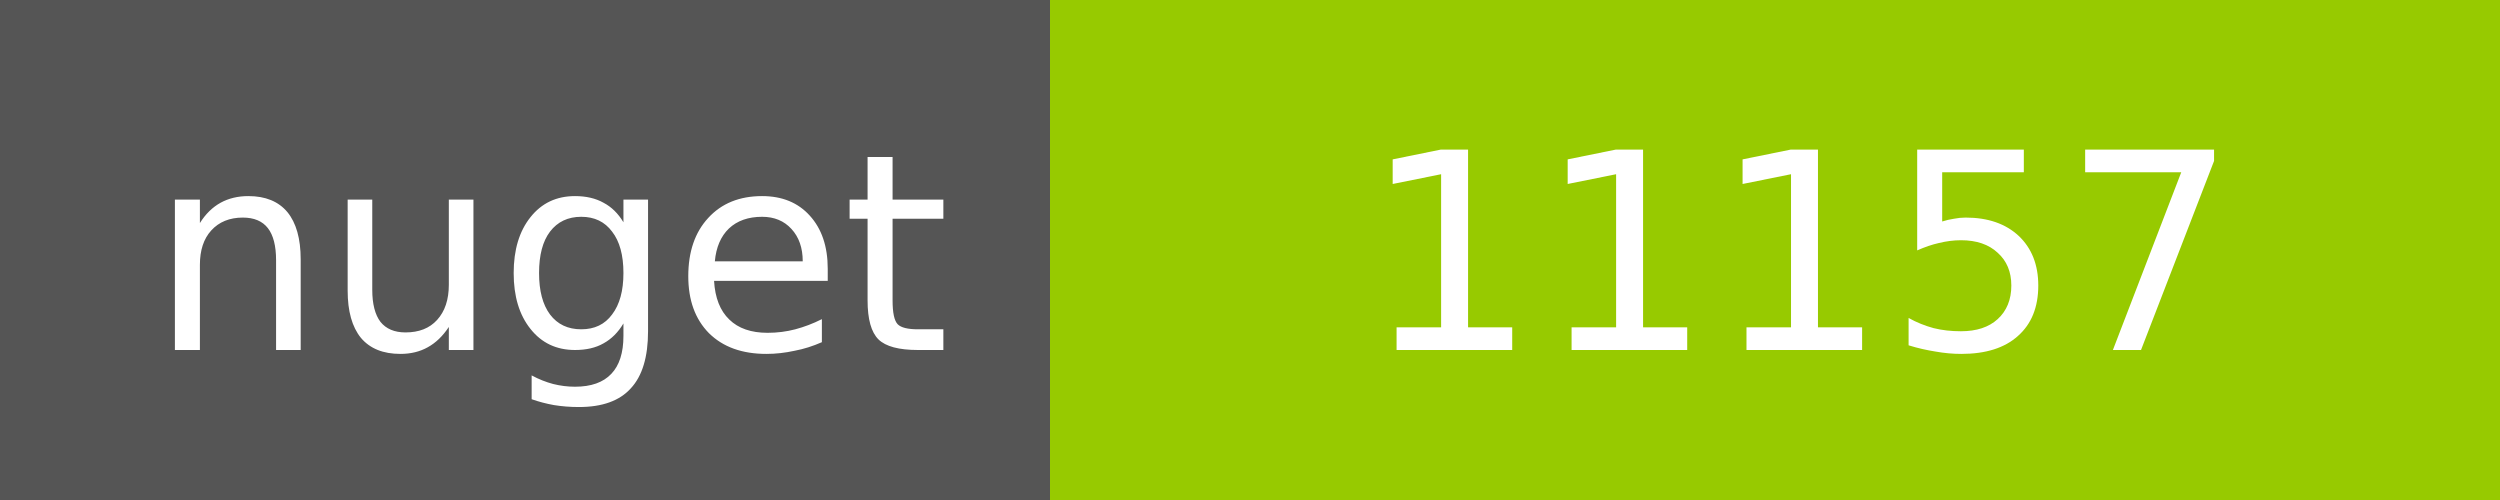
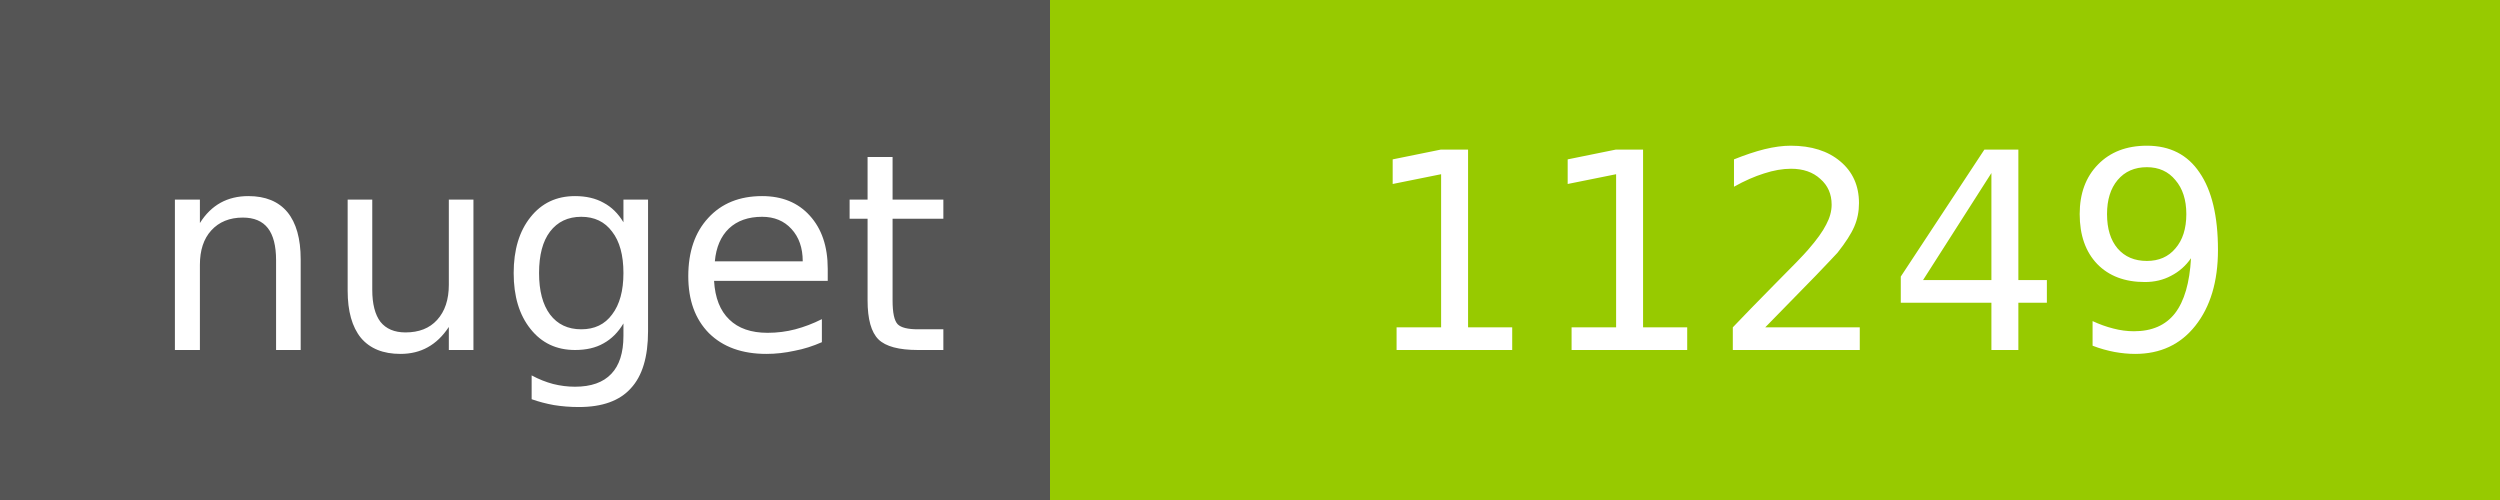
<svg xmlns="http://www.w3.org/2000/svg" width="100" height="20">
  <g shape-rendering="crispEdges">
    <path fill="#555" d="M0 0h42v20H0z" />
    <path fill="#97CA00" d="M42 0h58v20H42z" />
  </g>
  <g fill="#fff" text-anchor="middle" font-family="DejaVu Sans,Verdana,Geneva,sans-serif" font-size="11">
    <text x="22" y="14">nuget</text>
-     <text x="72" y="14">11157</text>
+     <text x="72" y="14">11249</text>
  </g>
</svg>
